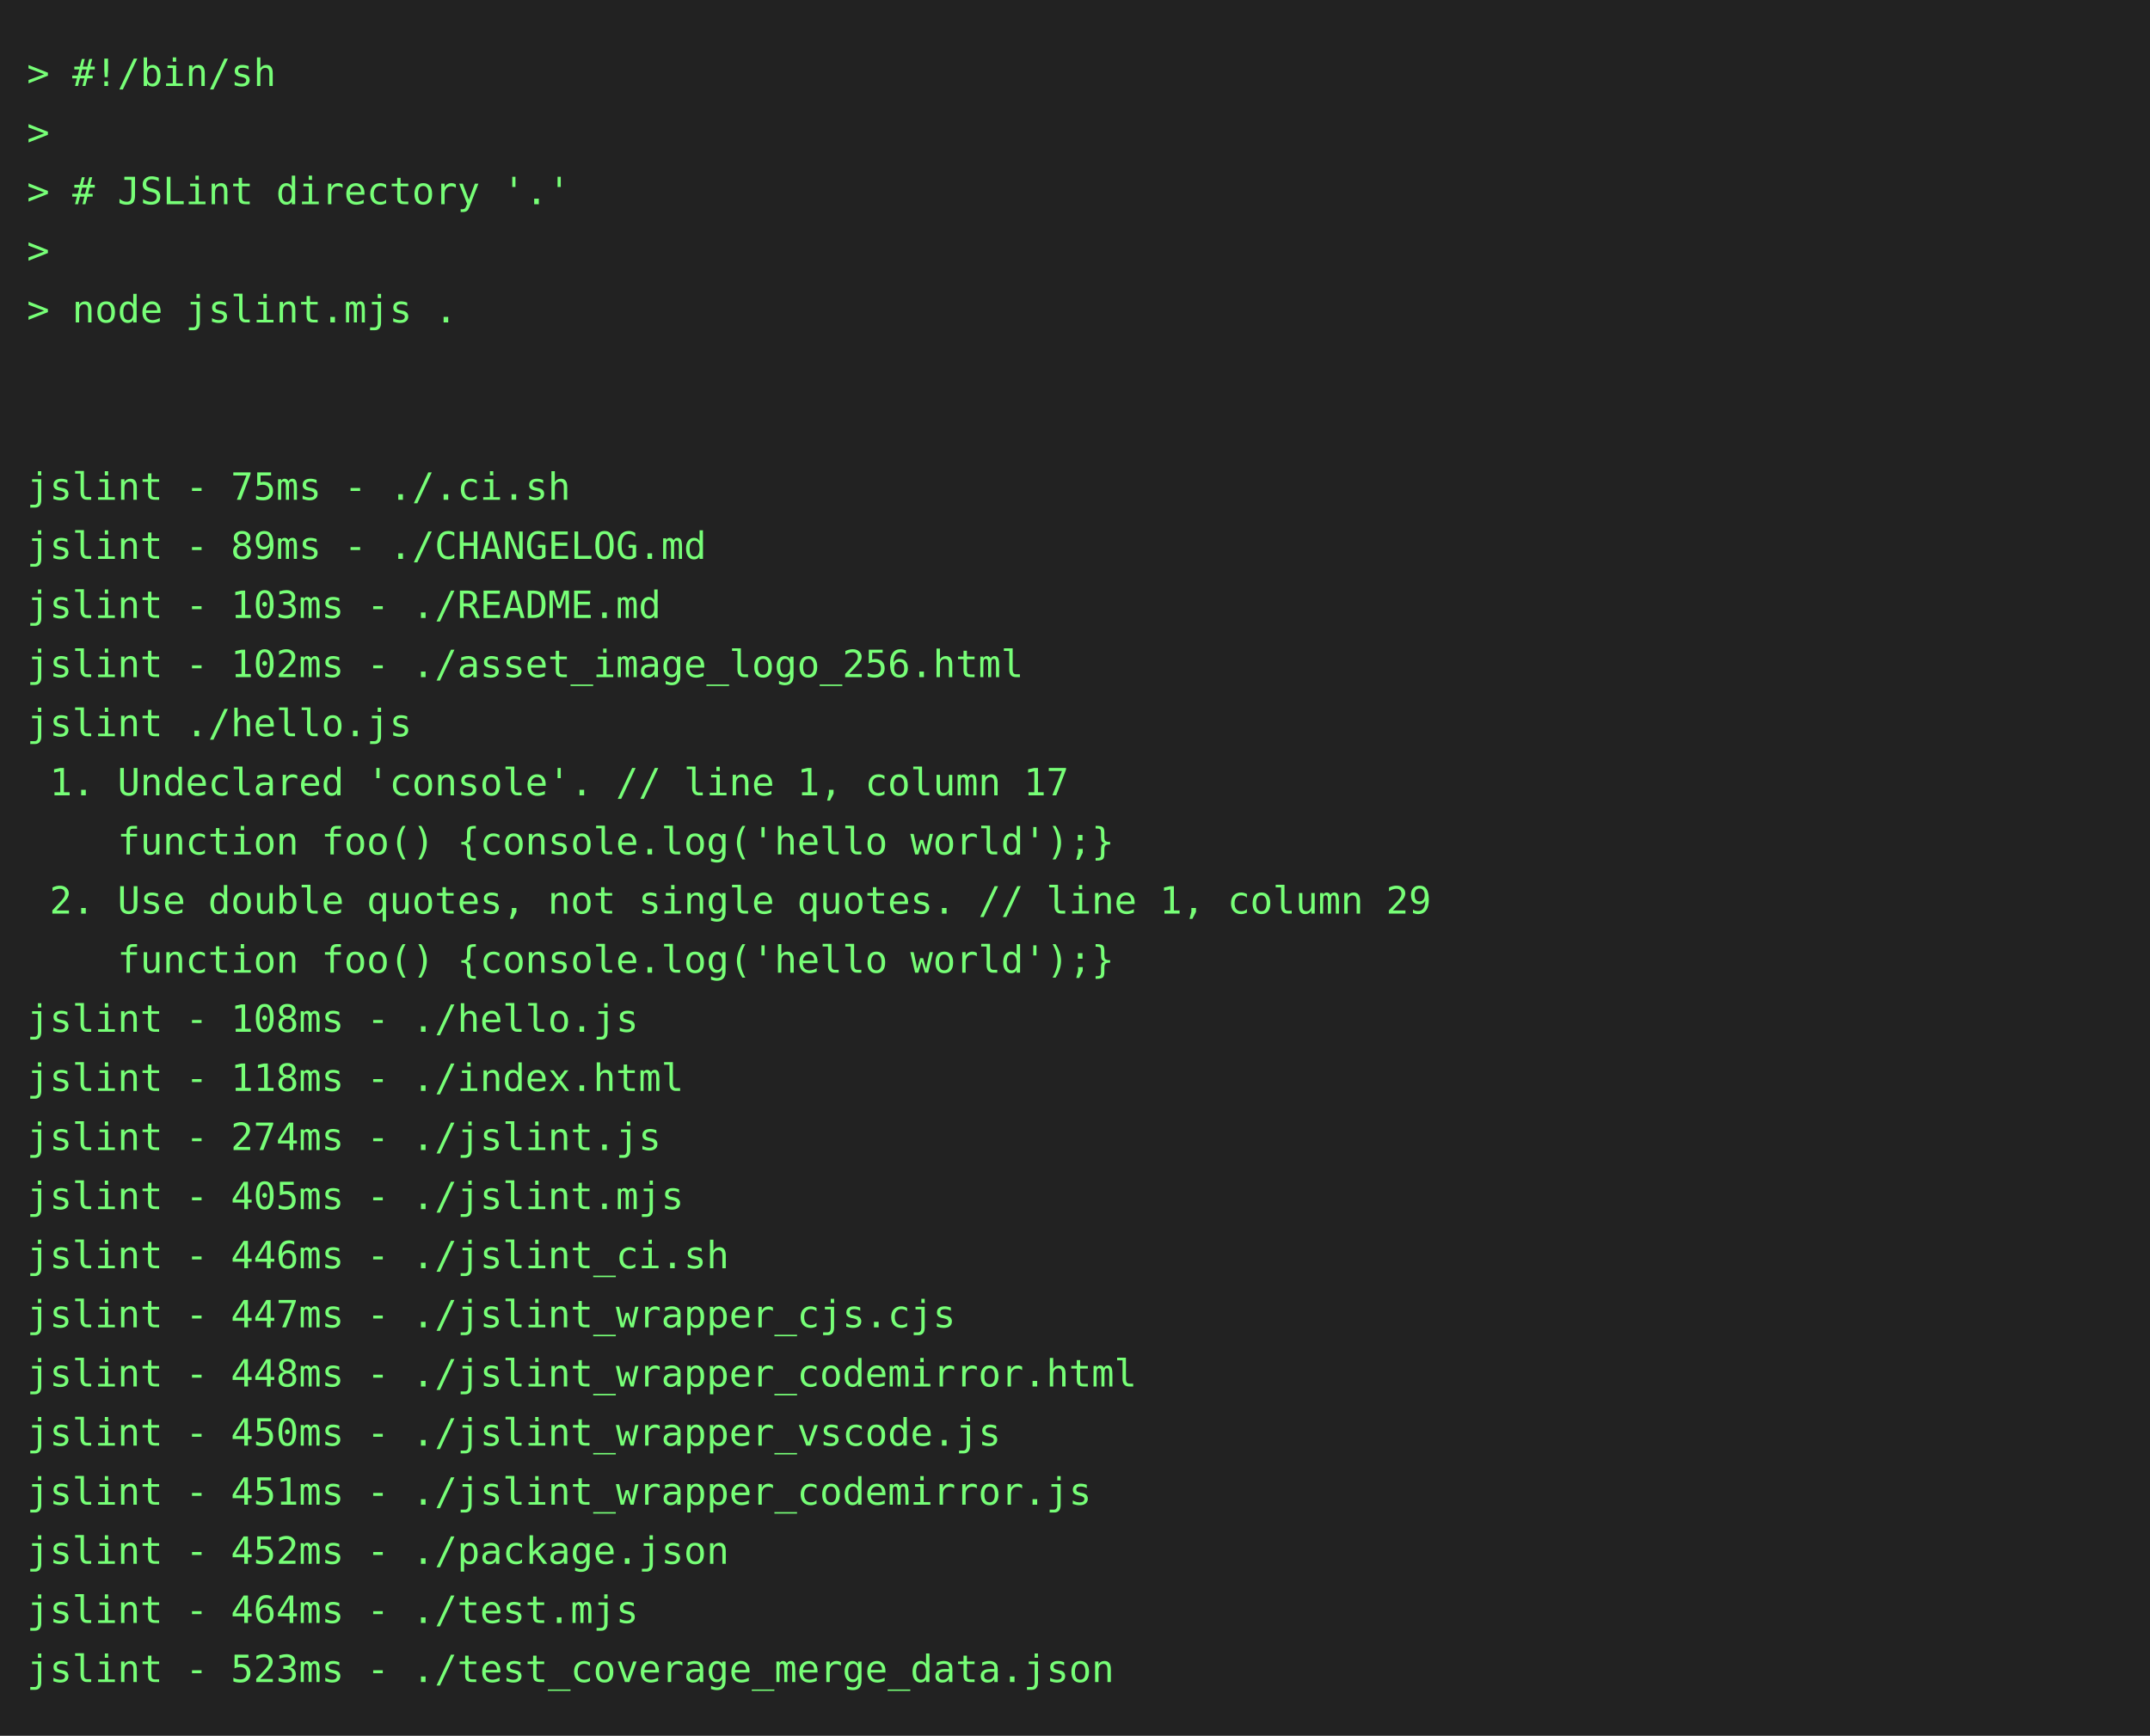
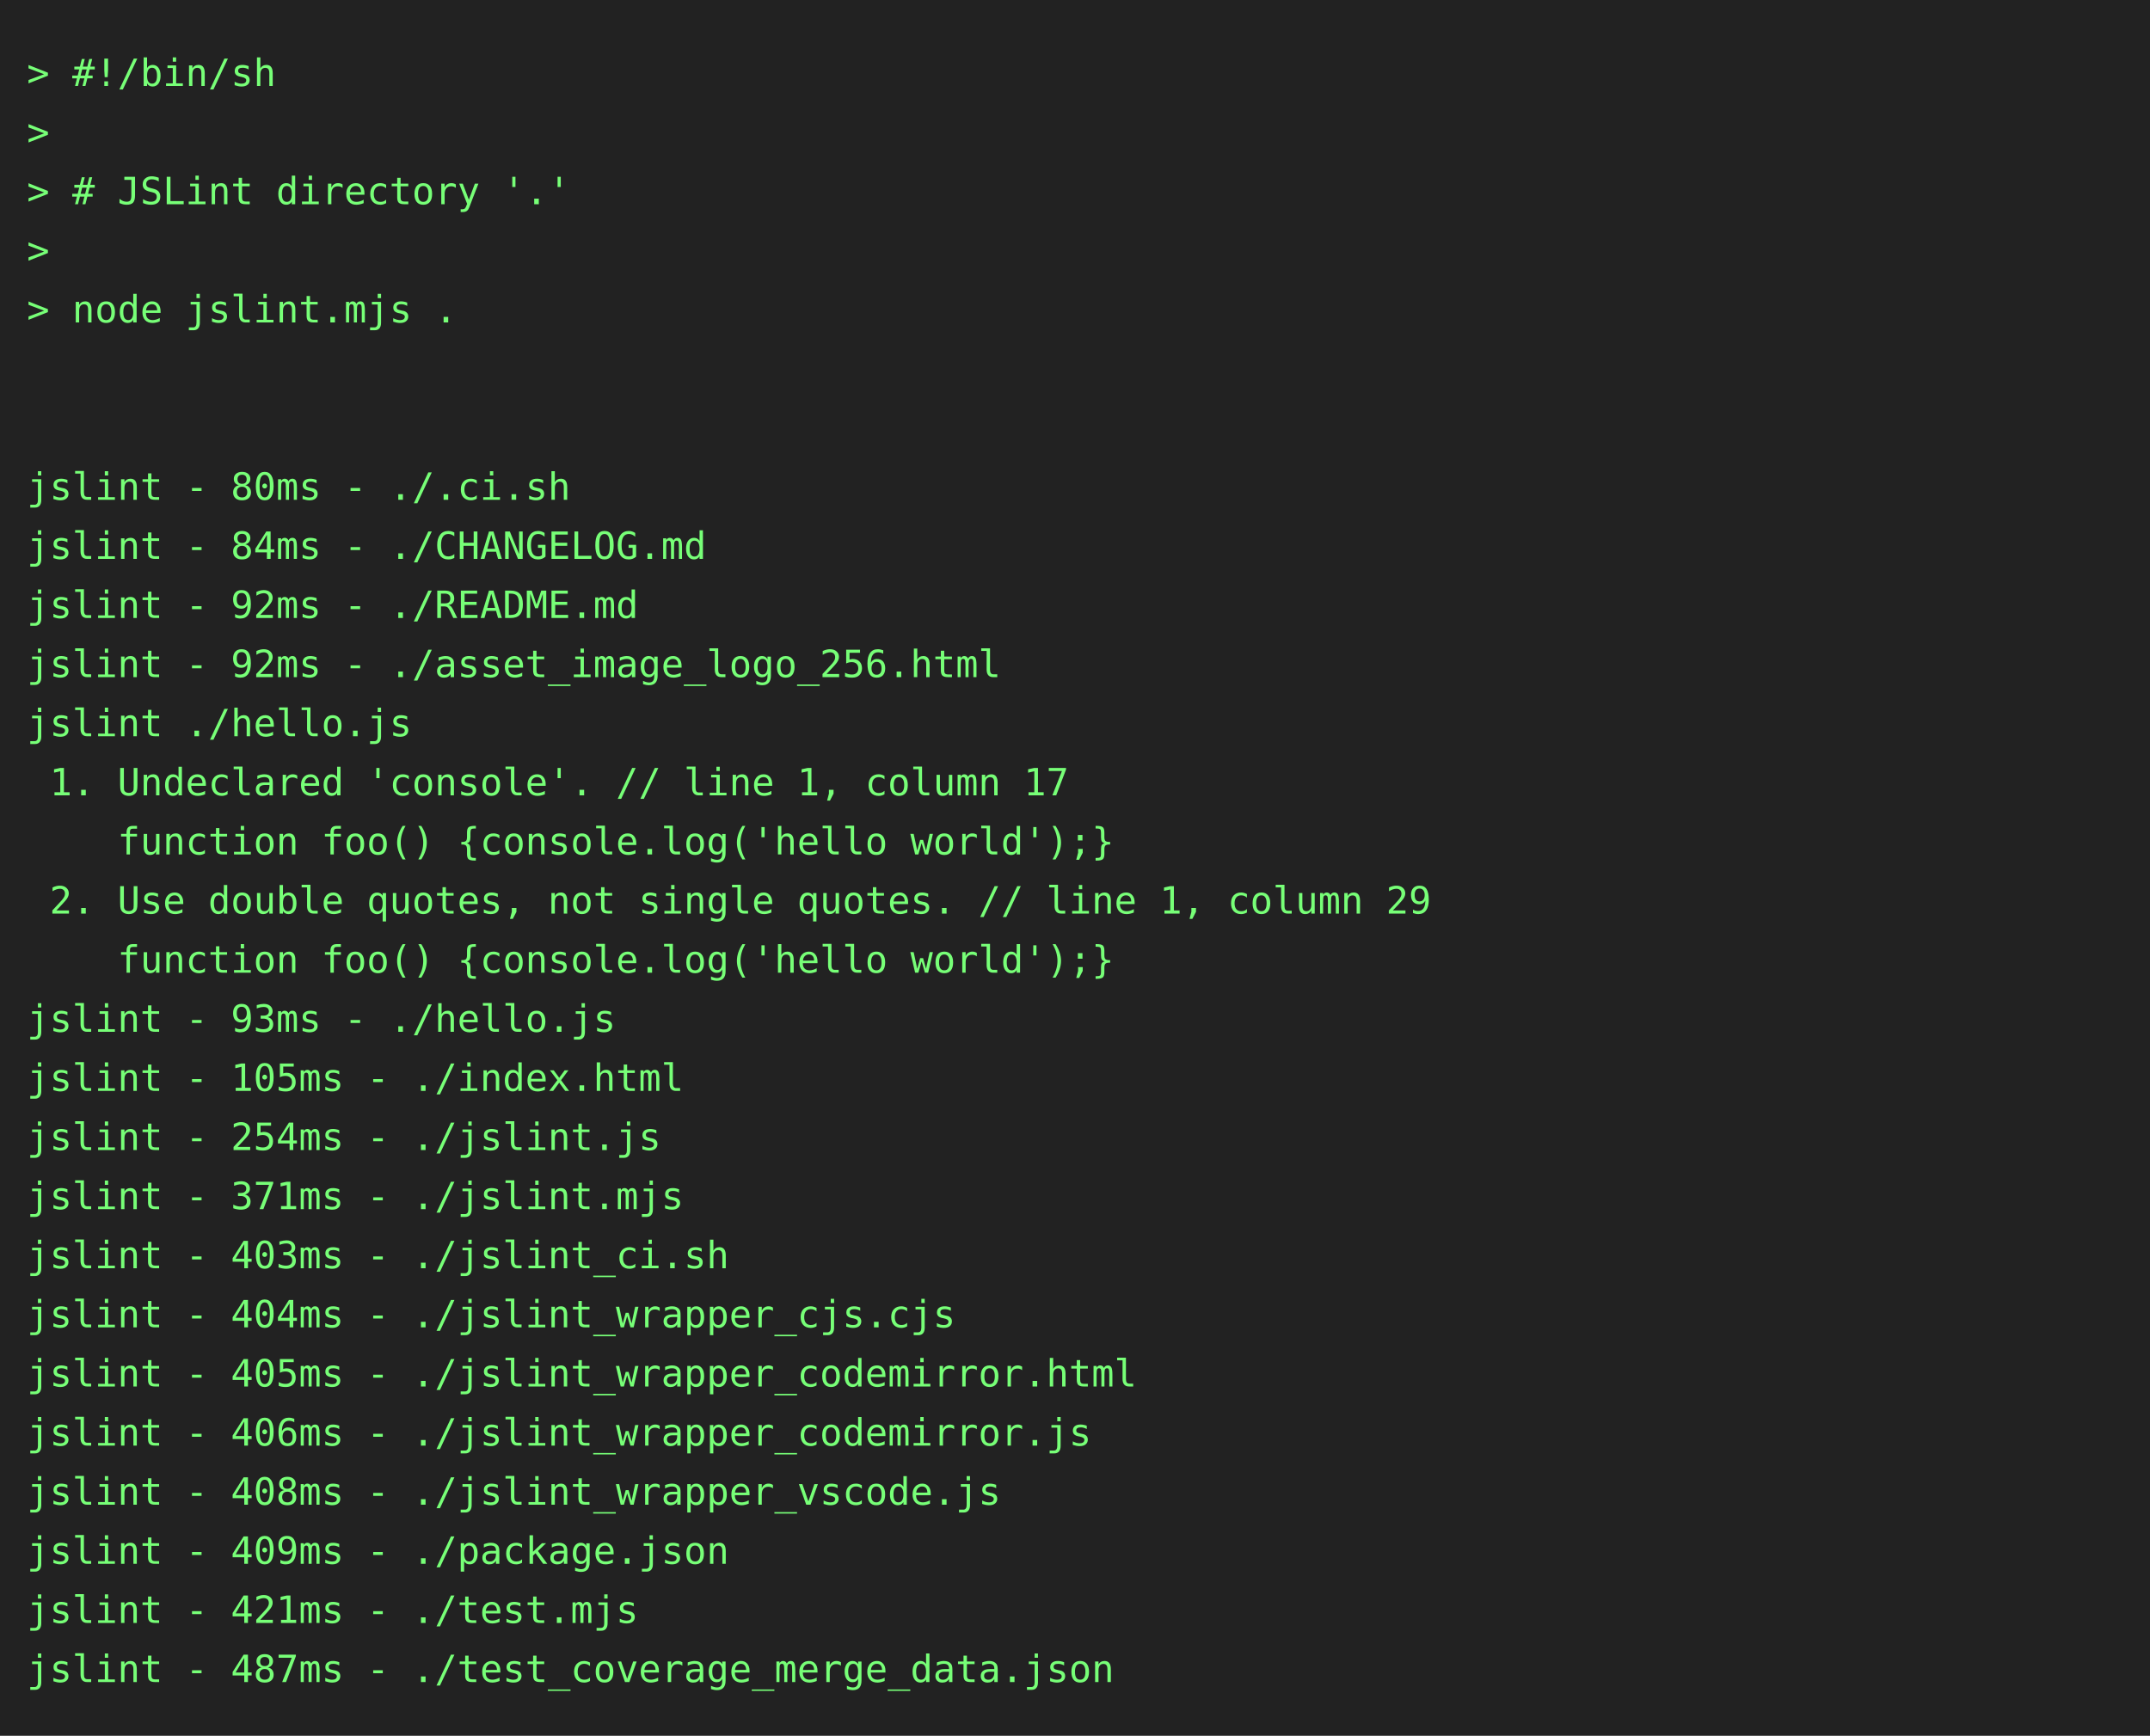
<svg xmlns="http://www.w3.org/2000/svg" height="646" width="800">
  <rect height="646" fill="#222" width="800" />
  <text fill="#7f7" font-family="consolas, menlo, monospace" font-size="14" xml:space="preserve">
    <tspan lengthAdjust="spacingAndGlyphs" textLength="768" x="10" y="32">&gt; #!/bin/sh                                                                                      </tspan>
    <tspan lengthAdjust="spacingAndGlyphs" textLength="768" x="10" y="54">&gt;                                                                                                </tspan>
    <tspan lengthAdjust="spacingAndGlyphs" textLength="768" x="10" y="76">&gt; # JSLint directory '.'                                                                         </tspan>
    <tspan lengthAdjust="spacingAndGlyphs" textLength="768" x="10" y="98">&gt;                                                                                                </tspan>
    <tspan lengthAdjust="spacingAndGlyphs" textLength="768" x="10" y="120">&gt; node jslint.mjs .                                                                              </tspan>
    <tspan lengthAdjust="spacingAndGlyphs" textLength="768" x="10" y="142">                                                                                                 </tspan>
    <tspan lengthAdjust="spacingAndGlyphs" textLength="768" x="10" y="164">                                                                                                 </tspan>
-     <tspan lengthAdjust="spacingAndGlyphs" textLength="768" x="10" y="186">jslint - 75ms - ./.ci.sh                                                                         </tspan>
-     <tspan lengthAdjust="spacingAndGlyphs" textLength="768" x="10" y="208">jslint - 89ms - ./CHANGELOG.md                                                                   </tspan>
-     <tspan lengthAdjust="spacingAndGlyphs" textLength="768" x="10" y="230">jslint - 103ms - ./README.md                                                                     </tspan>
-     <tspan lengthAdjust="spacingAndGlyphs" textLength="768" x="10" y="252">jslint - 102ms - ./asset_image_logo_256.html                                                     </tspan>
+     <tspan lengthAdjust="spacingAndGlyphs" textLength="768" x="10" y="186">jslint - 80ms - ./.ci.sh                                                                         </tspan>
+     <tspan lengthAdjust="spacingAndGlyphs" textLength="768" x="10" y="208">jslint - 84ms - ./CHANGELOG.md                                                                   </tspan>
+     <tspan lengthAdjust="spacingAndGlyphs" textLength="768" x="10" y="230">jslint - 92ms - ./README.md                                                                      </tspan>
+     <tspan lengthAdjust="spacingAndGlyphs" textLength="768" x="10" y="252">jslint - 92ms - ./asset_image_logo_256.html                                                      </tspan>
    <tspan lengthAdjust="spacingAndGlyphs" textLength="768" x="10" y="274">jslint ./hello.js                                                                                </tspan>
    <tspan lengthAdjust="spacingAndGlyphs" textLength="768" x="10" y="296"> 1. Undeclared 'console'. // line 1, column 17                                                   </tspan>
    <tspan lengthAdjust="spacingAndGlyphs" textLength="768" x="10" y="318">    function foo() {console.log('hello world');}                                                 </tspan>
    <tspan lengthAdjust="spacingAndGlyphs" textLength="768" x="10" y="340"> 2. Use double quotes, not single quotes. // line 1, column 29                                   </tspan>
    <tspan lengthAdjust="spacingAndGlyphs" textLength="768" x="10" y="362">    function foo() {console.log('hello world');}                                                 </tspan>
-     <tspan lengthAdjust="spacingAndGlyphs" textLength="768" x="10" y="384">jslint - 108ms - ./hello.js                                                                      </tspan>
-     <tspan lengthAdjust="spacingAndGlyphs" textLength="768" x="10" y="406">jslint - 118ms - ./index.html                                                                    </tspan>
-     <tspan lengthAdjust="spacingAndGlyphs" textLength="768" x="10" y="428">jslint - 274ms - ./jslint.js                                                                     </tspan>
-     <tspan lengthAdjust="spacingAndGlyphs" textLength="768" x="10" y="450">jslint - 405ms - ./jslint.mjs                                                                    </tspan>
-     <tspan lengthAdjust="spacingAndGlyphs" textLength="768" x="10" y="472">jslint - 446ms - ./jslint_ci.sh                                                                  </tspan>
-     <tspan lengthAdjust="spacingAndGlyphs" textLength="768" x="10" y="494">jslint - 447ms - ./jslint_wrapper_cjs.cjs                                                        </tspan>
-     <tspan lengthAdjust="spacingAndGlyphs" textLength="768" x="10" y="516">jslint - 448ms - ./jslint_wrapper_codemirror.html                                                </tspan>
-     <tspan lengthAdjust="spacingAndGlyphs" textLength="768" x="10" y="538">jslint - 450ms - ./jslint_wrapper_vscode.js                                                      </tspan>
-     <tspan lengthAdjust="spacingAndGlyphs" textLength="768" x="10" y="560">jslint - 451ms - ./jslint_wrapper_codemirror.js                                                  </tspan>
-     <tspan lengthAdjust="spacingAndGlyphs" textLength="768" x="10" y="582">jslint - 452ms - ./package.json                                                                  </tspan>
-     <tspan lengthAdjust="spacingAndGlyphs" textLength="768" x="10" y="604">jslint - 464ms - ./test.mjs                                                                      </tspan>
-     <tspan lengthAdjust="spacingAndGlyphs" textLength="768" x="10" y="626">jslint - 523ms - ./test_coverage_merge_data.json                                                 </tspan>
+     <tspan lengthAdjust="spacingAndGlyphs" textLength="768" x="10" y="384">jslint - 93ms - ./hello.js                                                                       </tspan>
+     <tspan lengthAdjust="spacingAndGlyphs" textLength="768" x="10" y="406">jslint - 105ms - ./index.html                                                                    </tspan>
+     <tspan lengthAdjust="spacingAndGlyphs" textLength="768" x="10" y="428">jslint - 254ms - ./jslint.js                                                                     </tspan>
+     <tspan lengthAdjust="spacingAndGlyphs" textLength="768" x="10" y="450">jslint - 371ms - ./jslint.mjs                                                                    </tspan>
+     <tspan lengthAdjust="spacingAndGlyphs" textLength="768" x="10" y="472">jslint - 403ms - ./jslint_ci.sh                                                                  </tspan>
+     <tspan lengthAdjust="spacingAndGlyphs" textLength="768" x="10" y="494">jslint - 404ms - ./jslint_wrapper_cjs.cjs                                                        </tspan>
+     <tspan lengthAdjust="spacingAndGlyphs" textLength="768" x="10" y="516">jslint - 405ms - ./jslint_wrapper_codemirror.html                                                </tspan>
+     <tspan lengthAdjust="spacingAndGlyphs" textLength="768" x="10" y="538">jslint - 406ms - ./jslint_wrapper_codemirror.js                                                  </tspan>
+     <tspan lengthAdjust="spacingAndGlyphs" textLength="768" x="10" y="560">jslint - 408ms - ./jslint_wrapper_vscode.js                                                      </tspan>
+     <tspan lengthAdjust="spacingAndGlyphs" textLength="768" x="10" y="582">jslint - 409ms - ./package.json                                                                  </tspan>
+     <tspan lengthAdjust="spacingAndGlyphs" textLength="768" x="10" y="604">jslint - 421ms - ./test.mjs                                                                      </tspan>
+     <tspan lengthAdjust="spacingAndGlyphs" textLength="768" x="10" y="626">jslint - 487ms - ./test_coverage_merge_data.json                                                 </tspan>
  </text>
</svg>
